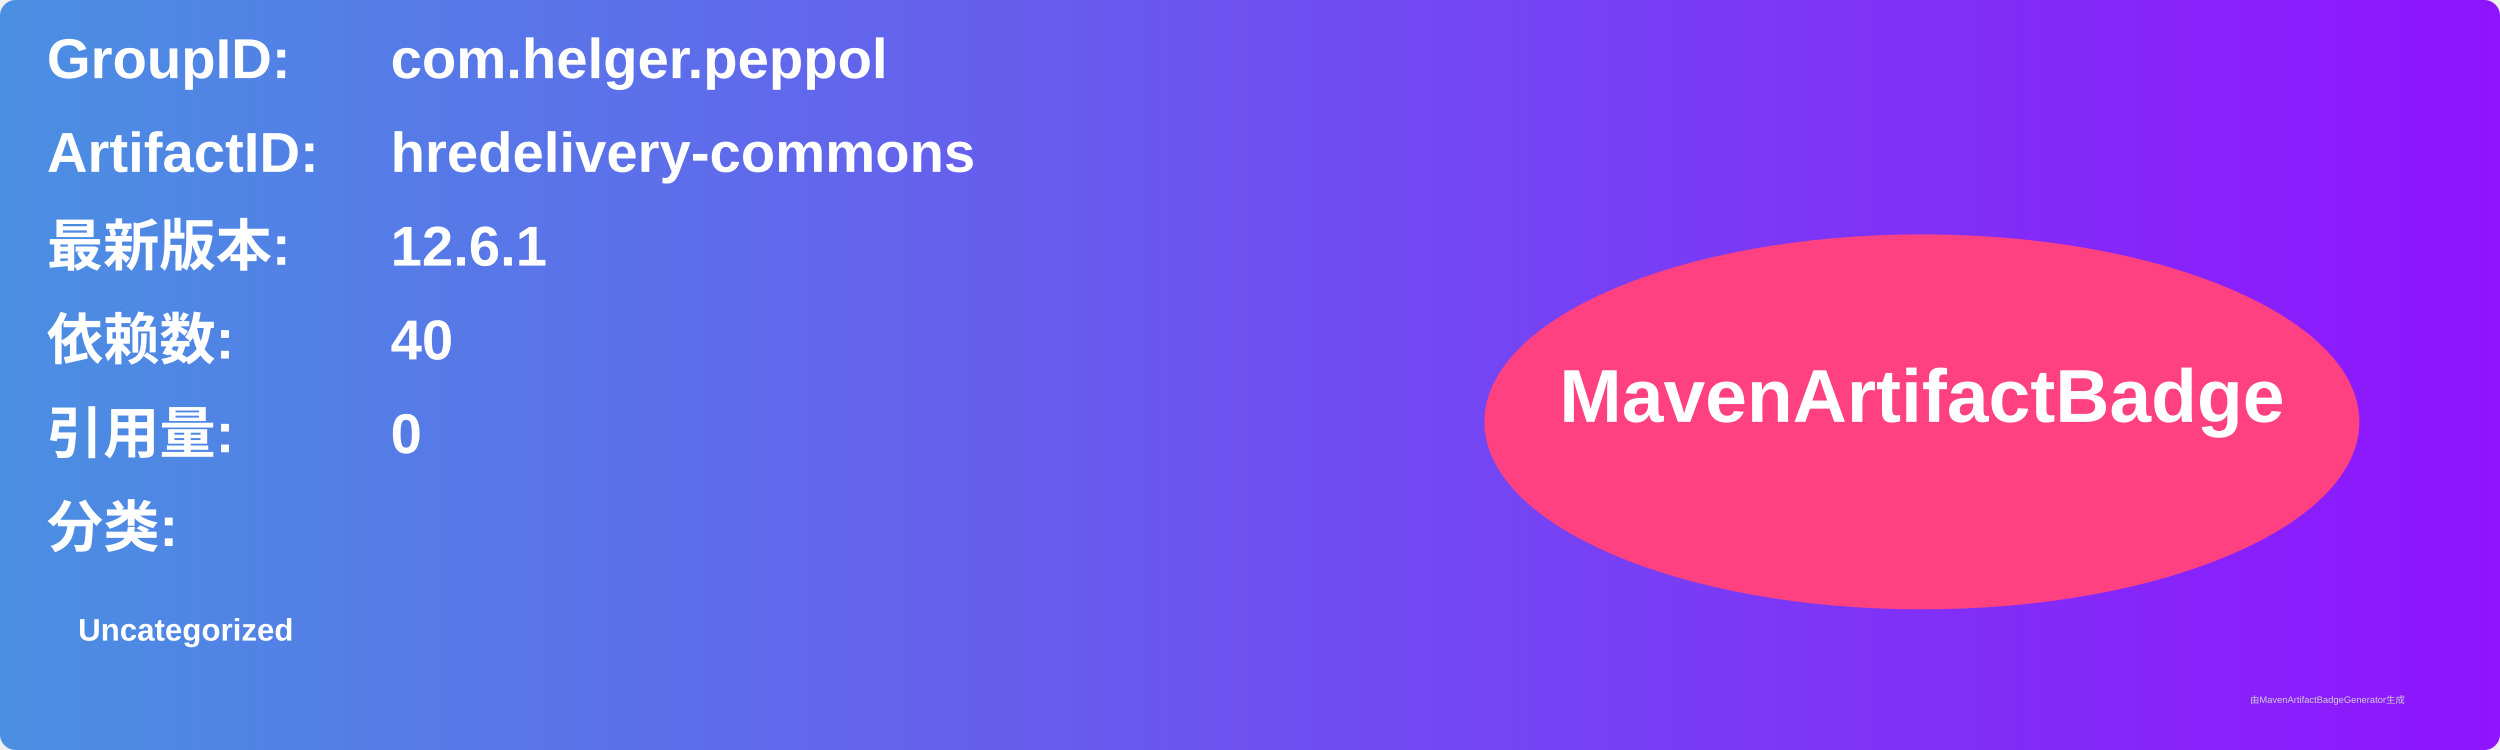
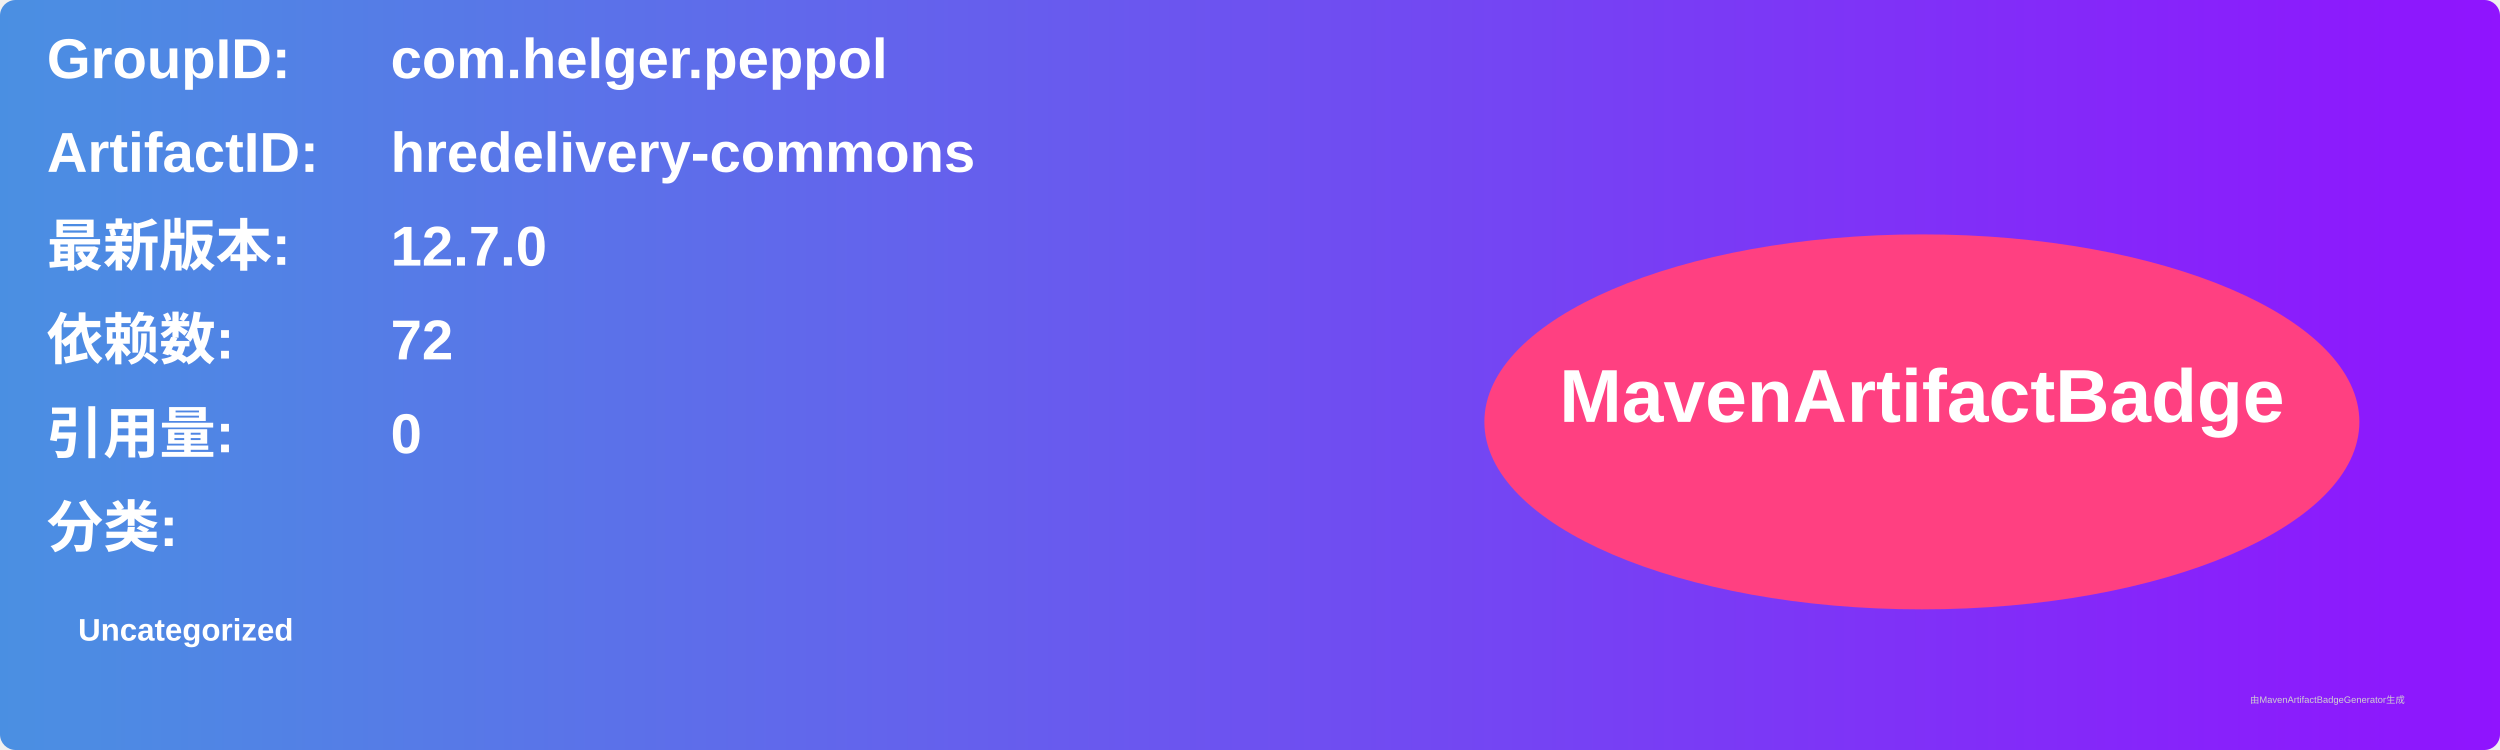
<svg xmlns="http://www.w3.org/2000/svg" width="800" height="240" viewBox="0 0 800 240">
  <linearGradient id="grad" x1="0%" y1="0%" x2="100%" y2="0%">
    <stop offset="0%" stop-color="#4a90e2" />
    <stop offset="100%" stop-color="#9013fe" />
  </linearGradient>
  <rect width="100%" height="100%" rx="5" ry="5" fill="url(#grad)" />
  <g transform="translate(15, 15)">
    <text x="0" y="10" font-family="Arial" font-size="18" fill="white" font-weight="bold" width="260">GroupID:</text>
    <text x="110" y="10" font-family="Arial" font-size="18" fill="white" font-weight="bold" width="460">com.helger.peppol</text>
    <text x="0" y="40" font-family="Arial" font-size="18" fill="white" font-weight="bold" width="260">ArtifactID:</text>
    <text x="110" y="40" font-family="Arial" font-size="18" fill="white" font-weight="bold" width="460">hredelivery-commons</text>
    <text x="0" y="70" font-family="Arial" font-size="18" fill="white" font-weight="bold">最新版本:</text>
    <text x="110" y="70" font-family="Arial" font-size="18" fill="white" font-weight="bold">
-       <tspan font-weight="bold">12.6.1</tspan>
+       <tspan font-weight="bold">12.7.0</tspan>
    </text>
    <text x="0" y="100" font-family="Arial" font-size="18" fill="white" font-weight="bold">依赖数: </text>
    <text x="110" y="100" font-family="Arial" font-size="18" fill="white">
-       <tspan font-weight="bold">40</tspan>
+       <tspan font-weight="bold">72</tspan>
    </text>
    <text x="0" y="130" font-family="Arial" font-size="18" fill="white" font-weight="bold">引用量: </text>
    <text x="110" y="130" font-family="Arial" font-size="18" fill="white">
      <tspan font-weight="bold">0</tspan>
    </text>
    <text x="0" y="160" font-family="Arial" font-size="18" fill="white" font-weight="bold">分类:</text>
    <text x="10" y="190" font-family="Arial" font-size="10" fill="white">
      <tspan font-weight="bold">Uncategorized</tspan>
    </text>
    <ellipse cx="600" cy="120" rx="140" ry="60" fill="#ff4081" />
    <text x="600" y="120" text-anchor="middle" font-family="Arial" font-size="24" fill="white" font-weight="bold">MavenArtifactBadge</text>
  </g>
  <text x="720" y="225" font-family="Arial" font-size="3" fill="#d0d0d0">由MavenArtifactBadgeGenerator生成</text>
</svg>
